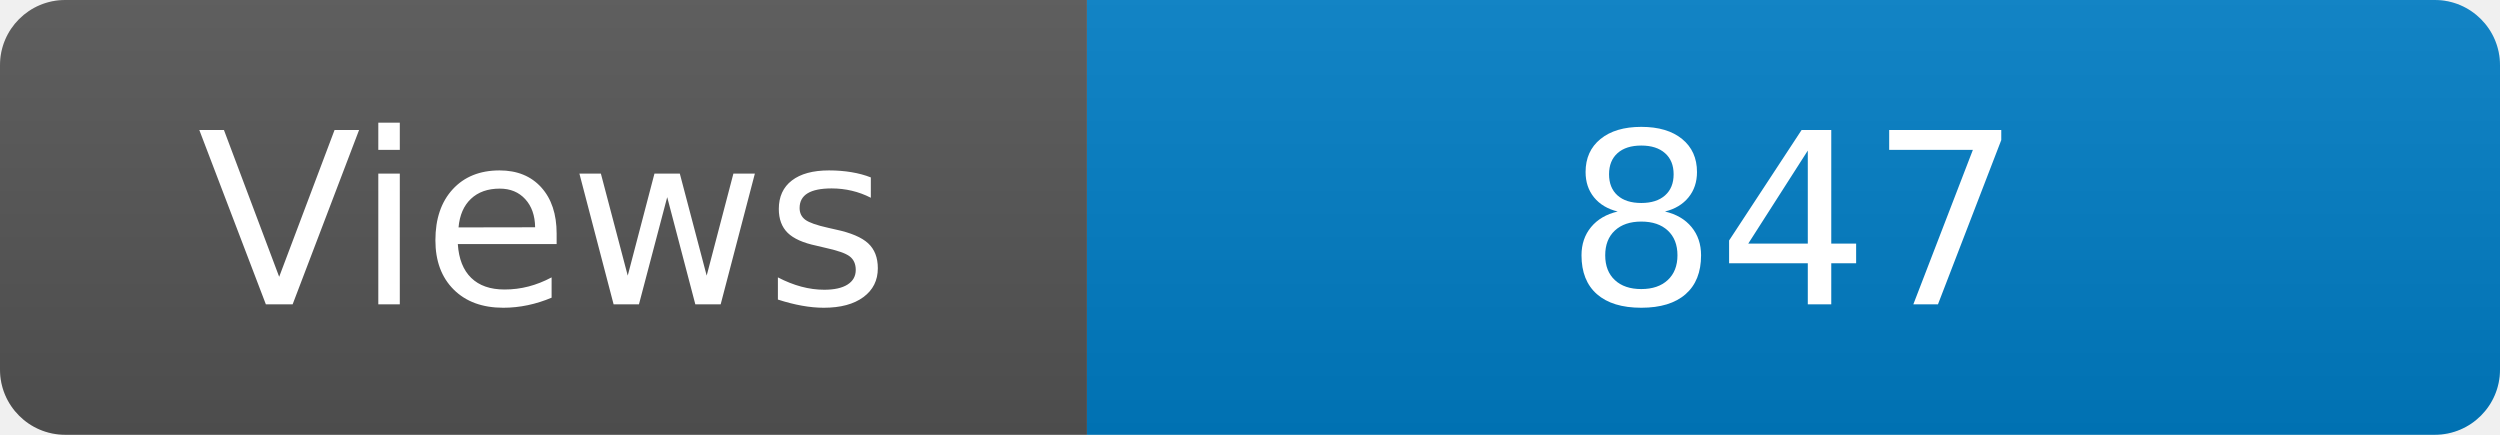
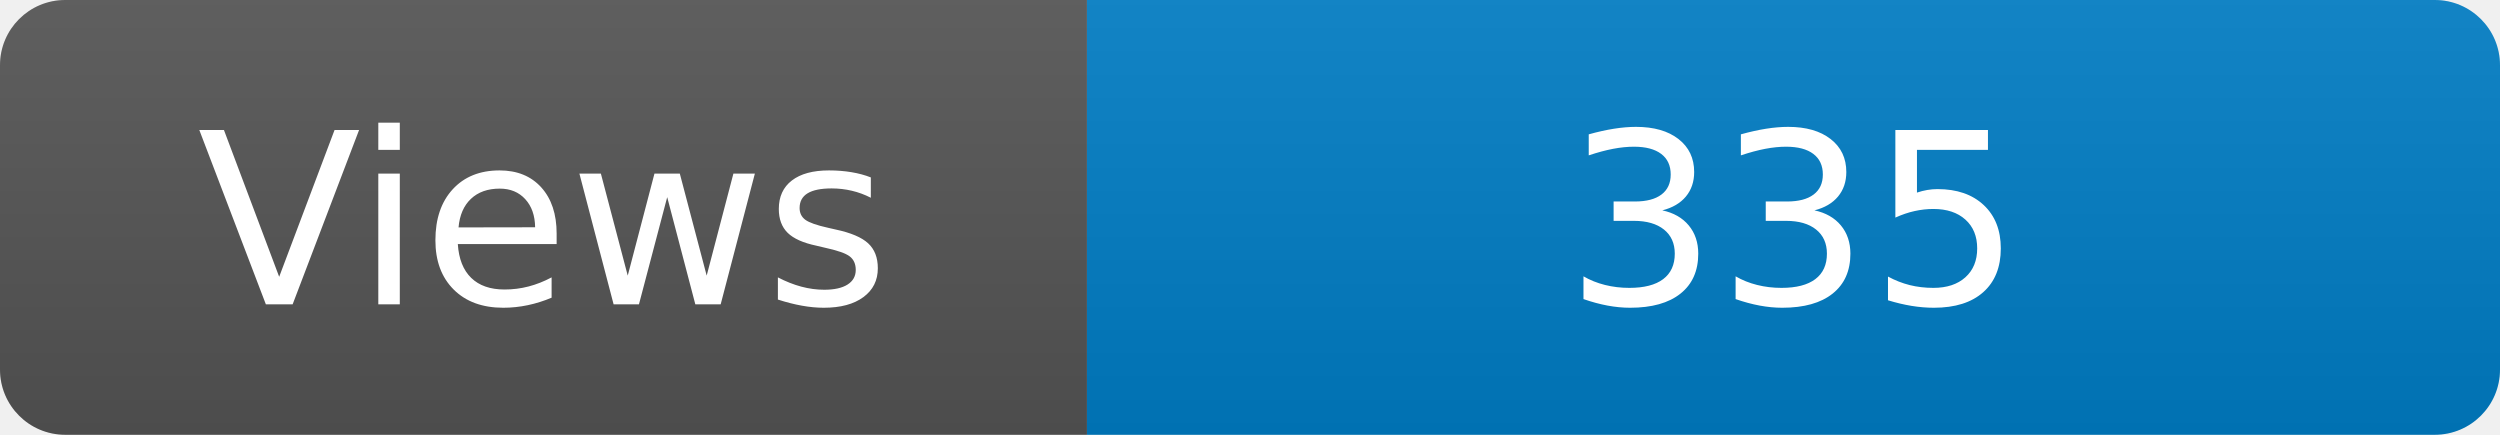
<svg xmlns="http://www.w3.org/2000/svg" width="115" height="20" role="img" aria-label="Maintained?: yes">
  <linearGradient id="s" x2="0" y2="100%">
    <stop offset="0" stop-color="#bbb" stop-opacity=".1" />
    <stop offset="1" stop-opacity=".1" />
  </linearGradient>
  <clipPath id="r">
    <rect width="115" height="20" rx="3" fill="#fff" />
  </clipPath>
  <g clip-path="url(#r)">
    <rect width="50" height="20" fill="#555" />
    <rect x="50" width="160" height="20" fill="#007ec6" />
    <rect width="115" height="20" fill="url(#s)" />
  </g>
  <g fill="#fff" text-anchor="middle" font-family="Verdana,Geneva,DejaVu Sans,sans-serif" font-size="110">
    <text x="250" y="140" transform="scale(.1)" fill="#fff">Views</text>
-     <text x="825" y="140" transform="scale(.1)" fill="#fff">847</text>
+     <text x="825" y="140" transform="scale(.1)" fill="#fff">335</text>
  </g>
</svg>
